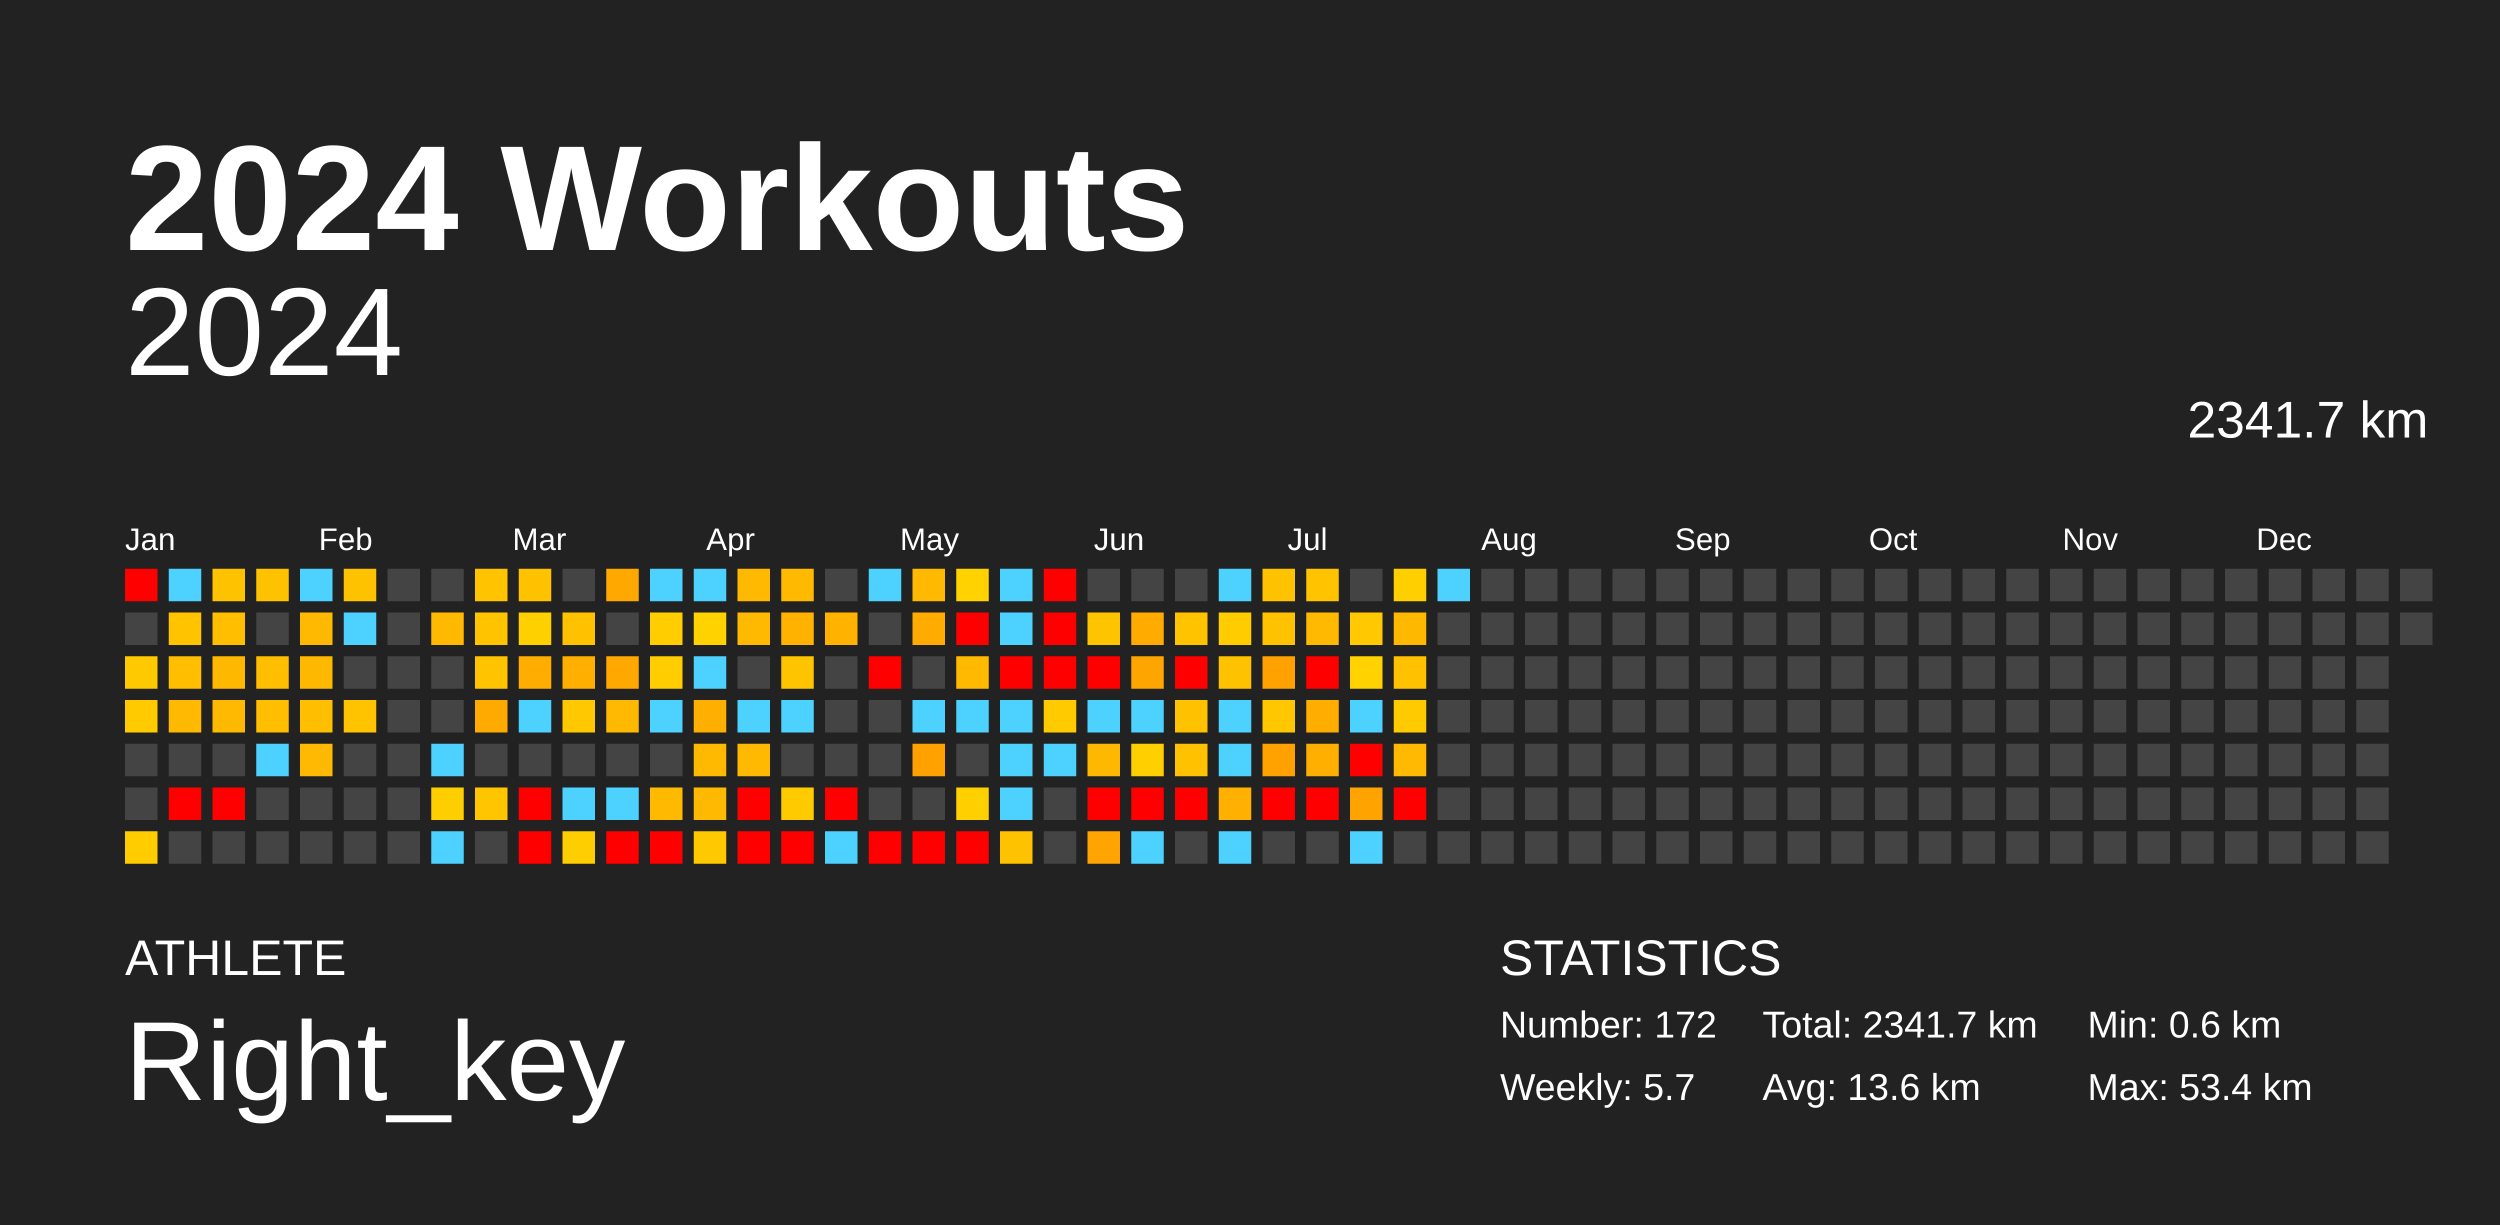
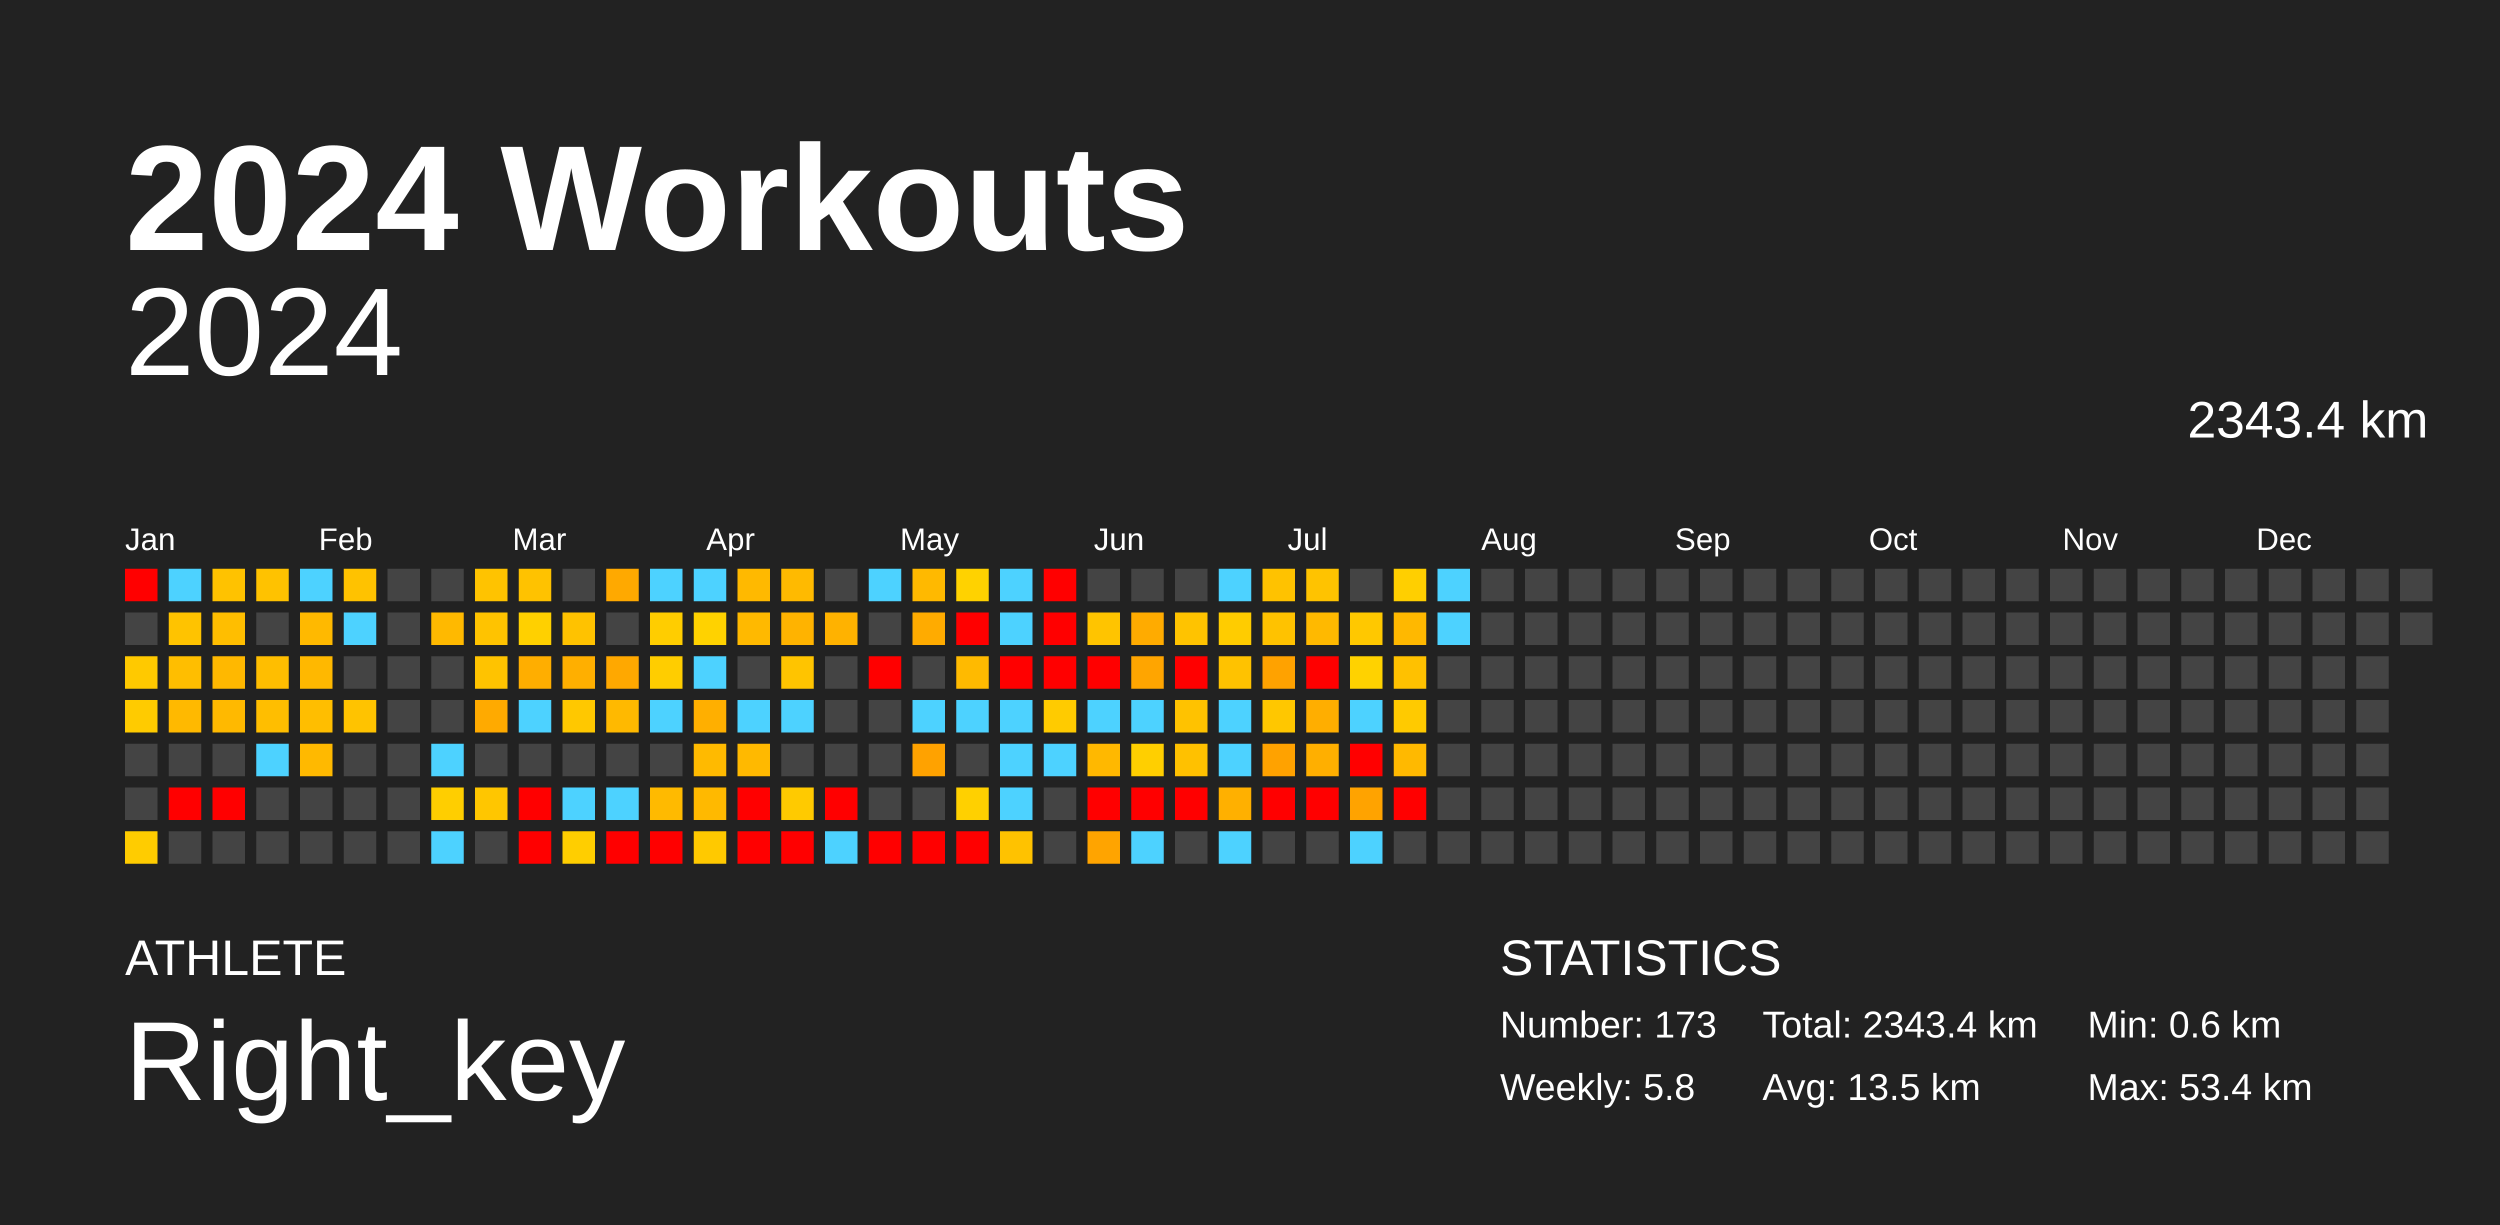
<svg xmlns="http://www.w3.org/2000/svg" baseProfile="full" height="98mm" version="1.1" viewBox="0,0,200,98" width="200mm">
  <defs />
  <rect fill="#222222" height="98" width="200" x="0" y="0" />
  <text fill="#FFFFFF" style="font-size:12px; font-family:Arial; font-weight:bold;" x="10" y="20">2024 Workouts</text>
  <text fill="#FFFFFF" style="font-size:4px; font-family:Arial" x="10" y="78">ATHLETE</text>
  <text fill="#FFFFFF" style="font-size:9px; font-family:Arial" x="10" y="88">Right_key</text>
  <text fill="#FFFFFF" style="font-size:4px; font-family:Arial" x="120" y="78">STATISTICS</text>
-   <text fill="#FFFFFF" style="font-size:3px; font-family:Arial" x="120" y="83">Number: 172</text>
-   <text fill="#FFFFFF" style="font-size:3px; font-family:Arial" x="120" y="88">Weekly: 5.7</text>
-   <text fill="#FFFFFF" style="font-size:3px; font-family:Arial" x="141" y="83">Total: 2341.7 km</text>
-   <text fill="#FFFFFF" style="font-size:3px; font-family:Arial" x="141" y="88">Avg: 13.6 km</text>
+   <text fill="#FFFFFF" style="font-size:3px; font-family:Arial" x="120" y="83">Number: 173</text>
+   <text fill="#FFFFFF" style="font-size:3px; font-family:Arial" x="120" y="88">Weekly: 5.8</text>
+   <text fill="#FFFFFF" style="font-size:3px; font-family:Arial" x="141" y="83">Total: 2343.4 km</text>
+   <text fill="#FFFFFF" style="font-size:3px; font-family:Arial" x="141" y="88">Avg: 13.5 km</text>
  <text fill="#FFFFFF" style="font-size:3px; font-family:Arial" x="167" y="83">Min: 0.6 km</text>
  <text fill="#FFFFFF" style="font-size:3px; font-family:Arial" x="167" y="88">Max: 53.4 km</text>
  <text alignment-baseline="hanging" fill="#FFFFFF" style="font-size:10.0px; font-family:Arial;" x="10" y="30">2024</text>
-   <text alignment-baseline="hanging" fill="#FFFFFF" style="font-size:4.125px; font-family:Arial;" x="175" y="35">2341.7 km</text>
+   <text alignment-baseline="hanging" fill="#FFFFFF" style="font-size:4.125px; font-family:Arial;" x="175" y="35">2343.4 km</text>
  <text fill="#FFFFFF" style="font-size:2.5px; font-family:Arial" x="10.0" y="44">Jan</text>
  <text fill="#FFFFFF" style="font-size:2.5px; font-family:Arial" x="25.5" y="44">Feb</text>
  <text fill="#FFFFFF" style="font-size:2.5px; font-family:Arial" x="41.0" y="44">Mar</text>
  <text fill="#FFFFFF" style="font-size:2.5px; font-family:Arial" x="56.5" y="44">Apr</text>
  <text fill="#FFFFFF" style="font-size:2.5px; font-family:Arial" x="72.0" y="44">May</text>
  <text fill="#FFFFFF" style="font-size:2.5px; font-family:Arial" x="87.5" y="44">Jun</text>
  <text fill="#FFFFFF" style="font-size:2.5px; font-family:Arial" x="103.0" y="44">Jul</text>
  <text fill="#FFFFFF" style="font-size:2.5px; font-family:Arial" x="118.5" y="44">Aug</text>
  <text fill="#FFFFFF" style="font-size:2.5px; font-family:Arial" x="134.0" y="44">Sep</text>
  <text fill="#FFFFFF" style="font-size:2.5px; font-family:Arial" x="149.5" y="44">Oct</text>
  <text fill="#FFFFFF" style="font-size:2.5px; font-family:Arial" x="165.0" y="44">Nov</text>
  <text fill="#FFFFFF" style="font-size:2.5px; font-family:Arial" x="180.5" y="44">Dec</text>
  <rect fill="red" height="2.6" width="2.6" x="10.0" y="45.5" />
  <rect fill="#444444" height="2.6" width="2.6" x="10.0" y="49.0" />
  <rect fill="#ffc900" height="2.6" width="2.6" x="10.0" y="52.5" />
  <rect fill="#ffcb00" height="2.6" width="2.6" x="10.0" y="56.0" />
  <rect fill="#444444" height="2.6" width="2.6" x="10.0" y="59.5" />
  <rect fill="#444444" height="2.6" width="2.6" x="10.0" y="63.0" />
  <rect fill="#ffcc00" height="2.6" width="2.6" x="10.0" y="66.5" />
  <rect fill="#4dd2ff" height="2.6" width="2.6" x="13.5" y="45.5" />
  <rect fill="#ffc300" height="2.6" width="2.6" x="13.5" y="49.0" />
  <rect fill="#ffbe00" height="2.6" width="2.6" x="13.5" y="52.5" />
  <rect fill="#ffb900" height="2.6" width="2.6" x="13.5" y="56.0" />
  <rect fill="#444444" height="2.6" width="2.6" x="13.5" y="59.5" />
  <rect fill="red" height="2.6" width="2.6" x="13.5" y="63.0" />
  <rect fill="#444444" height="2.6" width="2.6" x="13.5" y="66.5" />
  <rect fill="#ffc200" height="2.6" width="2.6" x="17.0" y="45.5" />
  <rect fill="#ffbe00" height="2.6" width="2.6" x="17.0" y="49.0" />
  <rect fill="#ffb800" height="2.6" width="2.6" x="17.0" y="52.5" />
  <rect fill="#ffb900" height="2.6" width="2.6" x="17.0" y="56.0" />
  <rect fill="#444444" height="2.6" width="2.6" x="17.0" y="59.5" />
  <rect fill="red" height="2.6" width="2.6" x="17.0" y="63.0" />
  <rect fill="#444444" height="2.6" width="2.6" x="17.0" y="66.5" />
  <rect fill="#ffc200" height="2.6" width="2.6" x="20.5" y="45.5" />
  <rect fill="#444444" height="2.6" width="2.6" x="20.5" y="49.0" />
  <rect fill="#ffbe00" height="2.6" width="2.6" x="20.5" y="52.5" />
  <rect fill="#ffbe00" height="2.6" width="2.6" x="20.5" y="56.0" />
  <rect fill="#4dd2ff" height="2.6" width="2.6" x="20.5" y="59.5" />
  <rect fill="#444444" height="2.6" width="2.6" x="20.5" y="63.0" />
  <rect fill="#444444" height="2.6" width="2.6" x="20.5" y="66.5" />
  <rect fill="#4dd2ff" height="2.6" width="2.6" x="24.0" y="45.5" />
  <rect fill="#ffb900" height="2.6" width="2.6" x="24.0" y="49.0" />
  <rect fill="#ffb800" height="2.6" width="2.6" x="24.0" y="52.5" />
  <rect fill="#ffbe00" height="2.6" width="2.6" x="24.0" y="56.0" />
  <rect fill="#ffb900" height="2.6" width="2.6" x="24.0" y="59.5" />
  <rect fill="#444444" height="2.6" width="2.6" x="24.0" y="63.0" />
  <rect fill="#444444" height="2.6" width="2.6" x="24.0" y="66.5" />
  <rect fill="#ffc200" height="2.6" width="2.6" x="27.5" y="45.5" />
  <rect fill="#4dd2ff" height="2.6" width="2.6" x="27.5" y="49.0" />
  <rect fill="#444444" height="2.6" width="2.6" x="27.5" y="52.5" />
  <rect fill="#ffc300" height="2.6" width="2.6" x="27.5" y="56.0" />
  <rect fill="#444444" height="2.6" width="2.6" x="27.5" y="59.5" />
  <rect fill="#444444" height="2.6" width="2.6" x="27.5" y="63.0" />
  <rect fill="#444444" height="2.6" width="2.6" x="27.5" y="66.5" />
  <rect fill="#444444" height="2.6" width="2.6" x="31.0" y="45.5" />
  <rect fill="#444444" height="2.6" width="2.6" x="31.0" y="49.0" />
  <rect fill="#444444" height="2.6" width="2.6" x="31.0" y="52.5" />
  <rect fill="#444444" height="2.6" width="2.6" x="31.0" y="56.0" />
  <rect fill="#444444" height="2.6" width="2.6" x="31.0" y="59.5" />
  <rect fill="#444444" height="2.6" width="2.6" x="31.0" y="63.0" />
  <rect fill="#444444" height="2.6" width="2.6" x="31.0" y="66.5" />
  <rect fill="#444444" height="2.6" width="2.6" x="34.5" y="45.5" />
  <rect fill="#ffb900" height="2.6" width="2.6" x="34.5" y="49.0" />
  <rect fill="#444444" height="2.6" width="2.6" x="34.5" y="52.5" />
  <rect fill="#444444" height="2.6" width="2.6" x="34.5" y="56.0" />
  <rect fill="#4dd2ff" height="2.6" width="2.6" x="34.5" y="59.5" />
  <rect fill="#ffce00" height="2.6" width="2.6" x="34.5" y="63.0" />
  <rect fill="#4dd2ff" height="2.6" width="2.6" x="34.5" y="66.5" />
  <rect fill="#ffc300" height="2.6" width="2.6" x="38.0" y="45.5" />
  <rect fill="#ffc300" height="2.6" width="2.6" x="38.0" y="49.0" />
  <rect fill="#ffc300" height="2.6" width="2.6" x="38.0" y="52.5" />
  <rect fill="#ffaa00" height="2.6" width="2.6" x="38.0" y="56.0" />
  <rect fill="#444444" height="2.6" width="2.6" x="38.0" y="59.5" />
  <rect fill="#ffc600" height="2.6" width="2.6" x="38.0" y="63.0" />
  <rect fill="#444444" height="2.6" width="2.6" x="38.0" y="66.5" />
  <rect fill="#ffc200" height="2.6" width="2.6" x="41.5" y="45.5" />
  <rect fill="#ffd000" height="2.6" width="2.6" x="41.5" y="49.0" />
  <rect fill="#ffae00" height="2.6" width="2.6" x="41.5" y="52.5" />
  <rect fill="#4dd2ff" height="2.6" width="2.6" x="41.5" y="56.0" />
  <rect fill="#444444" height="2.6" width="2.6" x="41.5" y="59.5" />
  <rect fill="red" height="2.6" width="2.6" x="41.5" y="63.0" />
  <rect fill="red" height="2.6" width="2.6" x="41.5" y="66.5" />
  <rect fill="#444444" height="2.6" width="2.6" x="45.0" y="45.5" />
  <rect fill="#ffc200" height="2.6" width="2.6" x="45.0" y="49.0" />
  <rect fill="#ffaf00" height="2.6" width="2.6" x="45.0" y="52.5" />
  <rect fill="#ffc800" height="2.6" width="2.6" x="45.0" y="56.0" />
  <rect fill="#444444" height="2.6" width="2.6" x="45.0" y="59.5" />
  <rect fill="#4dd2ff" height="2.6" width="2.6" x="45.0" y="63.0" />
  <rect fill="#ffce00" height="2.6" width="2.6" x="45.0" y="66.5" />
  <rect fill="#ffa900" height="2.6" width="2.6" x="48.5" y="45.5" />
  <rect fill="#444444" height="2.6" width="2.6" x="48.5" y="49.0" />
  <rect fill="#ffa800" height="2.6" width="2.6" x="48.5" y="52.5" />
  <rect fill="#ffb900" height="2.6" width="2.6" x="48.5" y="56.0" />
  <rect fill="#444444" height="2.6" width="2.6" x="48.5" y="59.5" />
  <rect fill="#4dd2ff" height="2.6" width="2.6" x="48.5" y="63.0" />
  <rect fill="red" height="2.6" width="2.6" x="48.5" y="66.5" />
  <rect fill="#4dd2ff" height="2.6" width="2.6" x="52.0" y="45.5" />
  <rect fill="#ffcd00" height="2.6" width="2.6" x="52.0" y="49.0" />
  <rect fill="#ffcd00" height="2.6" width="2.6" x="52.0" y="52.5" />
  <rect fill="#4dd2ff" height="2.6" width="2.6" x="52.0" y="56.0" />
  <rect fill="#444444" height="2.6" width="2.6" x="52.0" y="59.5" />
  <rect fill="#ffba00" height="2.6" width="2.6" x="52.0" y="63.0" />
  <rect fill="red" height="2.6" width="2.6" x="52.0" y="66.5" />
  <rect fill="#4dd2ff" height="2.6" width="2.6" x="55.5" y="45.5" />
  <rect fill="#ffd200" height="2.6" width="2.6" x="55.5" y="49.0" />
  <rect fill="#4dd2ff" height="2.6" width="2.6" x="55.5" y="52.5" />
  <rect fill="#ffaf00" height="2.6" width="2.6" x="55.5" y="56.0" />
  <rect fill="#ffba00" height="2.6" width="2.6" x="55.5" y="59.5" />
  <rect fill="#ffb900" height="2.6" width="2.6" x="55.5" y="63.0" />
  <rect fill="#ffc900" height="2.6" width="2.6" x="55.5" y="66.5" />
  <rect fill="#ffb900" height="2.6" width="2.6" x="59.0" y="45.5" />
  <rect fill="#ffb900" height="2.6" width="2.6" x="59.0" y="49.0" />
  <rect fill="#444444" height="2.6" width="2.6" x="59.0" y="52.5" />
  <rect fill="#4dd2ff" height="2.6" width="2.6" x="59.0" y="56.0" />
  <rect fill="#ffb900" height="2.6" width="2.6" x="59.0" y="59.5" />
  <rect fill="red" height="2.6" width="2.6" x="59.0" y="63.0" />
  <rect fill="red" height="2.6" width="2.6" x="59.0" y="66.5" />
  <rect fill="#ffba00" height="2.6" width="2.6" x="62.5" y="45.5" />
  <rect fill="#ffb300" height="2.6" width="2.6" x="62.5" y="49.0" />
  <rect fill="#ffc400" height="2.6" width="2.6" x="62.5" y="52.5" />
  <rect fill="#4dd2ff" height="2.6" width="2.6" x="62.5" y="56.0" />
  <rect fill="#444444" height="2.6" width="2.6" x="62.5" y="59.5" />
  <rect fill="#ffca00" height="2.6" width="2.6" x="62.5" y="63.0" />
  <rect fill="red" height="2.6" width="2.6" x="62.5" y="66.5" />
  <rect fill="#444444" height="2.6" width="2.6" x="66.0" y="45.5" />
  <rect fill="#ffb200" height="2.6" width="2.6" x="66.0" y="49.0" />
  <rect fill="#444444" height="2.6" width="2.6" x="66.0" y="52.5" />
  <rect fill="#444444" height="2.6" width="2.6" x="66.0" y="56.0" />
  <rect fill="#444444" height="2.6" width="2.6" x="66.0" y="59.5" />
  <rect fill="red" height="2.6" width="2.6" x="66.0" y="63.0" />
  <rect fill="#4dd2ff" height="2.6" width="2.6" x="66.0" y="66.5" />
  <rect fill="#4dd2ff" height="2.6" width="2.6" x="69.5" y="45.5" />
  <rect fill="#444444" height="2.6" width="2.6" x="69.5" y="49.0" />
  <rect fill="red" height="2.6" width="2.6" x="69.5" y="52.5" />
  <rect fill="#444444" height="2.6" width="2.6" x="69.5" y="56.0" />
  <rect fill="#444444" height="2.6" width="2.6" x="69.5" y="59.5" />
  <rect fill="#444444" height="2.6" width="2.6" x="69.5" y="63.0" />
  <rect fill="red" height="2.6" width="2.6" x="69.5" y="66.5" />
  <rect fill="#ffb900" height="2.6" width="2.6" x="73.0" y="45.5" />
  <rect fill="#ffab00" height="2.6" width="2.6" x="73.0" y="49.0" />
  <rect fill="#444444" height="2.6" width="2.6" x="73.0" y="52.5" />
  <rect fill="#4dd2ff" height="2.6" width="2.6" x="73.0" y="56.0" />
  <rect fill="#ffa200" height="2.6" width="2.6" x="73.0" y="59.5" />
  <rect fill="#444444" height="2.6" width="2.6" x="73.0" y="63.0" />
  <rect fill="red" height="2.6" width="2.6" x="73.0" y="66.5" />
  <rect fill="#ffd200" height="2.6" width="2.6" x="76.5" y="45.5" />
  <rect fill="red" height="2.6" width="2.6" x="76.5" y="49.0" />
  <rect fill="#ffba00" height="2.6" width="2.6" x="76.5" y="52.5" />
  <rect fill="#4dd2ff" height="2.6" width="2.6" x="76.5" y="56.0" />
  <rect fill="#444444" height="2.6" width="2.6" x="76.5" y="59.5" />
  <rect fill="#ffd000" height="2.6" width="2.6" x="76.5" y="63.0" />
  <rect fill="red" height="2.6" width="2.6" x="76.5" y="66.5" />
  <rect fill="#4dd2ff" height="2.6" width="2.6" x="80.0" y="45.5" />
  <rect fill="#4dd2ff" height="2.6" width="2.6" x="80.0" y="49.0" />
  <rect fill="red" height="2.6" width="2.6" x="80.0" y="52.5" />
  <rect fill="#4dd2ff" height="2.6" width="2.6" x="80.0" y="56.0" />
  <rect fill="#4dd2ff" height="2.6" width="2.6" x="80.0" y="59.5" />
  <rect fill="#4dd2ff" height="2.6" width="2.6" x="80.0" y="63.0" />
  <rect fill="#ffc200" height="2.6" width="2.6" x="80.0" y="66.5" />
  <rect fill="red" height="2.6" width="2.6" x="83.5" y="45.5" />
  <rect fill="red" height="2.6" width="2.6" x="83.5" y="49.0" />
  <rect fill="red" height="2.6" width="2.6" x="83.5" y="52.5" />
  <rect fill="#ffcb00" height="2.6" width="2.6" x="83.5" y="56.0" />
  <rect fill="#4dd2ff" height="2.6" width="2.6" x="83.5" y="59.5" />
  <rect fill="#444444" height="2.6" width="2.6" x="83.5" y="63.0" />
  <rect fill="#444444" height="2.6" width="2.6" x="83.5" y="66.5" />
  <rect fill="#444444" height="2.6" width="2.6" x="87.0" y="45.5" />
  <rect fill="#ffc400" height="2.6" width="2.6" x="87.0" y="49.0" />
  <rect fill="red" height="2.6" width="2.6" x="87.0" y="52.5" />
  <rect fill="#4dd2ff" height="2.6" width="2.6" x="87.0" y="56.0" />
  <rect fill="#ffb800" height="2.6" width="2.6" x="87.0" y="59.5" />
  <rect fill="red" height="2.6" width="2.6" x="87.0" y="63.0" />
  <rect fill="#ffa400" height="2.6" width="2.6" x="87.0" y="66.5" />
  <rect fill="#444444" height="2.6" width="2.6" x="90.5" y="45.5" />
  <rect fill="#ffab00" height="2.6" width="2.6" x="90.5" y="49.0" />
  <rect fill="#ffa500" height="2.6" width="2.6" x="90.5" y="52.5" />
  <rect fill="#4dd2ff" height="2.6" width="2.6" x="90.5" y="56.0" />
  <rect fill="#ffcf00" height="2.6" width="2.6" x="90.5" y="59.5" />
  <rect fill="red" height="2.6" width="2.6" x="90.5" y="63.0" />
  <rect fill="#4dd2ff" height="2.6" width="2.6" x="90.5" y="66.5" />
  <rect fill="#444444" height="2.6" width="2.6" x="94.0" y="45.5" />
  <rect fill="#ffc300" height="2.6" width="2.6" x="94.0" y="49.0" />
  <rect fill="red" height="2.6" width="2.6" x="94.0" y="52.5" />
  <rect fill="#ffc200" height="2.6" width="2.6" x="94.0" y="56.0" />
  <rect fill="#ffc100" height="2.6" width="2.6" x="94.0" y="59.5" />
  <rect fill="red" height="2.6" width="2.6" x="94.0" y="63.0" />
  <rect fill="#444444" height="2.6" width="2.6" x="94.0" y="66.5" />
  <rect fill="#4dd2ff" height="2.6" width="2.6" x="97.5" y="45.5" />
  <rect fill="#ffcc00" height="2.6" width="2.6" x="97.5" y="49.0" />
  <rect fill="#ffc200" height="2.6" width="2.6" x="97.5" y="52.5" />
  <rect fill="#4dd2ff" height="2.6" width="2.6" x="97.5" y="56.0" />
  <rect fill="#4dd2ff" height="2.6" width="2.6" x="97.5" y="59.5" />
  <rect fill="#ffb000" height="2.6" width="2.6" x="97.5" y="63.0" />
  <rect fill="#4dd2ff" height="2.6" width="2.6" x="97.5" y="66.5" />
  <rect fill="#ffc200" height="2.6" width="2.6" x="101.0" y="45.5" />
  <rect fill="#ffc200" height="2.6" width="2.6" x="101.0" y="49.0" />
  <rect fill="#ffa200" height="2.6" width="2.6" x="101.0" y="52.5" />
  <rect fill="#ffc700" height="2.6" width="2.6" x="101.0" y="56.0" />
  <rect fill="#ffa200" height="2.6" width="2.6" x="101.0" y="59.5" />
  <rect fill="red" height="2.6" width="2.6" x="101.0" y="63.0" />
  <rect fill="#444444" height="2.6" width="2.6" x="101.0" y="66.5" />
  <rect fill="#ffc300" height="2.6" width="2.6" x="104.5" y="45.5" />
  <rect fill="#ffb900" height="2.6" width="2.6" x="104.5" y="49.0" />
  <rect fill="red" height="2.6" width="2.6" x="104.5" y="52.5" />
  <rect fill="#ffae00" height="2.6" width="2.6" x="104.5" y="56.0" />
  <rect fill="#ffaf00" height="2.6" width="2.6" x="104.5" y="59.5" />
  <rect fill="red" height="2.6" width="2.6" x="104.5" y="63.0" />
  <rect fill="#444444" height="2.6" width="2.6" x="104.5" y="66.5" />
  <rect fill="#444444" height="2.6" width="2.6" x="108.0" y="45.5" />
  <rect fill="#ffc800" height="2.6" width="2.6" x="108.0" y="49.0" />
  <rect fill="#ffd200" height="2.6" width="2.6" x="108.0" y="52.5" />
  <rect fill="#4dd2ff" height="2.6" width="2.6" x="108.0" y="56.0" />
  <rect fill="red" height="2.6" width="2.6" x="108.0" y="59.5" />
  <rect fill="#ffa300" height="2.6" width="2.6" x="108.0" y="63.0" />
  <rect fill="#4dd2ff" height="2.6" width="2.6" x="108.0" y="66.5" />
  <rect fill="#ffcf00" height="2.6" width="2.6" x="111.5" y="45.5" />
  <rect fill="#ffb800" height="2.6" width="2.6" x="111.5" y="49.0" />
  <rect fill="#ffc100" height="2.6" width="2.6" x="111.5" y="52.5" />
  <rect fill="#ffca00" height="2.6" width="2.6" x="111.5" y="56.0" />
  <rect fill="#ffb900" height="2.6" width="2.6" x="111.5" y="59.5" />
  <rect fill="red" height="2.6" width="2.6" x="111.5" y="63.0" />
  <rect fill="#444444" height="2.6" width="2.6" x="111.5" y="66.5" />
  <rect fill="#4dd2ff" height="2.6" width="2.6" x="115.0" y="45.5" />
-   <rect fill="#444444" height="2.6" width="2.6" x="115.0" y="49.0" />
+   <rect fill="#4dd2ff" height="2.6" width="2.6" x="115.0" y="49.0" />
  <rect fill="#444444" height="2.6" width="2.6" x="115.0" y="52.5" />
  <rect fill="#444444" height="2.6" width="2.6" x="115.0" y="56.0" />
  <rect fill="#444444" height="2.6" width="2.6" x="115.0" y="59.5" />
  <rect fill="#444444" height="2.6" width="2.6" x="115.0" y="63.0" />
  <rect fill="#444444" height="2.6" width="2.6" x="115.0" y="66.5" />
  <rect fill="#444444" height="2.6" width="2.6" x="118.5" y="45.5" />
  <rect fill="#444444" height="2.6" width="2.6" x="118.5" y="49.0" />
  <rect fill="#444444" height="2.6" width="2.6" x="118.5" y="52.5" />
  <rect fill="#444444" height="2.6" width="2.6" x="118.5" y="56.0" />
  <rect fill="#444444" height="2.6" width="2.6" x="118.5" y="59.5" />
  <rect fill="#444444" height="2.6" width="2.6" x="118.5" y="63.0" />
  <rect fill="#444444" height="2.6" width="2.6" x="118.5" y="66.5" />
  <rect fill="#444444" height="2.6" width="2.6" x="122.0" y="45.5" />
  <rect fill="#444444" height="2.6" width="2.6" x="122.0" y="49.0" />
  <rect fill="#444444" height="2.6" width="2.6" x="122.0" y="52.5" />
  <rect fill="#444444" height="2.6" width="2.6" x="122.0" y="56.0" />
  <rect fill="#444444" height="2.6" width="2.6" x="122.0" y="59.5" />
  <rect fill="#444444" height="2.6" width="2.6" x="122.0" y="63.0" />
  <rect fill="#444444" height="2.6" width="2.6" x="122.0" y="66.5" />
  <rect fill="#444444" height="2.6" width="2.6" x="125.5" y="45.5" />
  <rect fill="#444444" height="2.6" width="2.6" x="125.5" y="49.0" />
  <rect fill="#444444" height="2.6" width="2.6" x="125.5" y="52.5" />
  <rect fill="#444444" height="2.6" width="2.6" x="125.5" y="56.0" />
  <rect fill="#444444" height="2.6" width="2.6" x="125.5" y="59.5" />
  <rect fill="#444444" height="2.6" width="2.6" x="125.5" y="63.0" />
  <rect fill="#444444" height="2.6" width="2.6" x="125.5" y="66.5" />
  <rect fill="#444444" height="2.6" width="2.6" x="129.0" y="45.5" />
  <rect fill="#444444" height="2.6" width="2.6" x="129.0" y="49.0" />
  <rect fill="#444444" height="2.6" width="2.6" x="129.0" y="52.5" />
  <rect fill="#444444" height="2.6" width="2.6" x="129.0" y="56.0" />
  <rect fill="#444444" height="2.6" width="2.6" x="129.0" y="59.5" />
  <rect fill="#444444" height="2.6" width="2.6" x="129.0" y="63.0" />
  <rect fill="#444444" height="2.6" width="2.6" x="129.0" y="66.5" />
  <rect fill="#444444" height="2.6" width="2.6" x="132.5" y="45.5" />
  <rect fill="#444444" height="2.6" width="2.6" x="132.5" y="49.0" />
  <rect fill="#444444" height="2.6" width="2.6" x="132.5" y="52.5" />
  <rect fill="#444444" height="2.6" width="2.6" x="132.5" y="56.0" />
  <rect fill="#444444" height="2.6" width="2.6" x="132.5" y="59.5" />
  <rect fill="#444444" height="2.6" width="2.6" x="132.5" y="63.0" />
  <rect fill="#444444" height="2.6" width="2.6" x="132.5" y="66.5" />
  <rect fill="#444444" height="2.6" width="2.6" x="136.0" y="45.5" />
  <rect fill="#444444" height="2.6" width="2.6" x="136.0" y="49.0" />
  <rect fill="#444444" height="2.6" width="2.6" x="136.0" y="52.5" />
  <rect fill="#444444" height="2.6" width="2.6" x="136.0" y="56.0" />
  <rect fill="#444444" height="2.6" width="2.6" x="136.0" y="59.5" />
  <rect fill="#444444" height="2.6" width="2.6" x="136.0" y="63.0" />
  <rect fill="#444444" height="2.6" width="2.6" x="136.0" y="66.5" />
  <rect fill="#444444" height="2.6" width="2.6" x="139.5" y="45.5" />
  <rect fill="#444444" height="2.6" width="2.6" x="139.5" y="49.0" />
  <rect fill="#444444" height="2.6" width="2.6" x="139.5" y="52.5" />
  <rect fill="#444444" height="2.6" width="2.6" x="139.5" y="56.0" />
  <rect fill="#444444" height="2.6" width="2.6" x="139.5" y="59.5" />
  <rect fill="#444444" height="2.6" width="2.6" x="139.5" y="63.0" />
  <rect fill="#444444" height="2.6" width="2.6" x="139.5" y="66.5" />
  <rect fill="#444444" height="2.6" width="2.6" x="143.0" y="45.5" />
  <rect fill="#444444" height="2.6" width="2.6" x="143.0" y="49.0" />
  <rect fill="#444444" height="2.6" width="2.6" x="143.0" y="52.5" />
  <rect fill="#444444" height="2.6" width="2.6" x="143.0" y="56.0" />
  <rect fill="#444444" height="2.6" width="2.6" x="143.0" y="59.5" />
  <rect fill="#444444" height="2.6" width="2.6" x="143.0" y="63.0" />
  <rect fill="#444444" height="2.6" width="2.6" x="143.0" y="66.5" />
  <rect fill="#444444" height="2.6" width="2.6" x="146.5" y="45.5" />
  <rect fill="#444444" height="2.6" width="2.6" x="146.5" y="49.0" />
  <rect fill="#444444" height="2.6" width="2.6" x="146.5" y="52.5" />
  <rect fill="#444444" height="2.6" width="2.6" x="146.5" y="56.0" />
  <rect fill="#444444" height="2.6" width="2.6" x="146.5" y="59.5" />
  <rect fill="#444444" height="2.6" width="2.6" x="146.5" y="63.0" />
  <rect fill="#444444" height="2.6" width="2.6" x="146.5" y="66.5" />
  <rect fill="#444444" height="2.6" width="2.6" x="150.0" y="45.5" />
  <rect fill="#444444" height="2.6" width="2.6" x="150.0" y="49.0" />
  <rect fill="#444444" height="2.6" width="2.6" x="150.0" y="52.5" />
  <rect fill="#444444" height="2.6" width="2.6" x="150.0" y="56.0" />
  <rect fill="#444444" height="2.6" width="2.6" x="150.0" y="59.5" />
  <rect fill="#444444" height="2.6" width="2.6" x="150.0" y="63.0" />
  <rect fill="#444444" height="2.6" width="2.6" x="150.0" y="66.5" />
  <rect fill="#444444" height="2.6" width="2.6" x="153.5" y="45.5" />
  <rect fill="#444444" height="2.6" width="2.6" x="153.5" y="49.0" />
  <rect fill="#444444" height="2.6" width="2.6" x="153.5" y="52.5" />
  <rect fill="#444444" height="2.6" width="2.6" x="153.5" y="56.0" />
  <rect fill="#444444" height="2.6" width="2.6" x="153.5" y="59.5" />
  <rect fill="#444444" height="2.6" width="2.6" x="153.5" y="63.0" />
  <rect fill="#444444" height="2.6" width="2.6" x="153.5" y="66.5" />
  <rect fill="#444444" height="2.6" width="2.6" x="157.0" y="45.5" />
  <rect fill="#444444" height="2.6" width="2.6" x="157.0" y="49.0" />
  <rect fill="#444444" height="2.6" width="2.6" x="157.0" y="52.5" />
  <rect fill="#444444" height="2.6" width="2.6" x="157.0" y="56.0" />
  <rect fill="#444444" height="2.6" width="2.6" x="157.0" y="59.5" />
  <rect fill="#444444" height="2.6" width="2.6" x="157.0" y="63.0" />
  <rect fill="#444444" height="2.6" width="2.6" x="157.0" y="66.5" />
  <rect fill="#444444" height="2.6" width="2.6" x="160.5" y="45.5" />
  <rect fill="#444444" height="2.6" width="2.6" x="160.5" y="49.0" />
  <rect fill="#444444" height="2.6" width="2.6" x="160.5" y="52.5" />
  <rect fill="#444444" height="2.6" width="2.6" x="160.5" y="56.0" />
  <rect fill="#444444" height="2.6" width="2.6" x="160.5" y="59.5" />
  <rect fill="#444444" height="2.6" width="2.6" x="160.5" y="63.0" />
  <rect fill="#444444" height="2.6" width="2.6" x="160.5" y="66.5" />
  <rect fill="#444444" height="2.6" width="2.6" x="164.0" y="45.5" />
  <rect fill="#444444" height="2.6" width="2.6" x="164.0" y="49.0" />
  <rect fill="#444444" height="2.6" width="2.6" x="164.0" y="52.5" />
  <rect fill="#444444" height="2.6" width="2.6" x="164.0" y="56.0" />
  <rect fill="#444444" height="2.6" width="2.6" x="164.0" y="59.5" />
  <rect fill="#444444" height="2.6" width="2.6" x="164.0" y="63.0" />
  <rect fill="#444444" height="2.6" width="2.6" x="164.0" y="66.5" />
  <rect fill="#444444" height="2.6" width="2.6" x="167.5" y="45.5" />
  <rect fill="#444444" height="2.6" width="2.6" x="167.5" y="49.0" />
  <rect fill="#444444" height="2.6" width="2.6" x="167.5" y="52.5" />
  <rect fill="#444444" height="2.6" width="2.6" x="167.5" y="56.0" />
  <rect fill="#444444" height="2.6" width="2.6" x="167.5" y="59.5" />
  <rect fill="#444444" height="2.6" width="2.6" x="167.5" y="63.0" />
  <rect fill="#444444" height="2.6" width="2.6" x="167.5" y="66.5" />
  <rect fill="#444444" height="2.6" width="2.6" x="171.0" y="45.5" />
  <rect fill="#444444" height="2.6" width="2.6" x="171.0" y="49.0" />
  <rect fill="#444444" height="2.6" width="2.6" x="171.0" y="52.5" />
  <rect fill="#444444" height="2.6" width="2.6" x="171.0" y="56.0" />
  <rect fill="#444444" height="2.6" width="2.6" x="171.0" y="59.5" />
  <rect fill="#444444" height="2.6" width="2.6" x="171.0" y="63.0" />
  <rect fill="#444444" height="2.6" width="2.6" x="171.0" y="66.5" />
  <rect fill="#444444" height="2.6" width="2.6" x="174.5" y="45.5" />
  <rect fill="#444444" height="2.6" width="2.6" x="174.5" y="49.0" />
  <rect fill="#444444" height="2.6" width="2.6" x="174.5" y="52.5" />
  <rect fill="#444444" height="2.6" width="2.6" x="174.5" y="56.0" />
  <rect fill="#444444" height="2.6" width="2.6" x="174.5" y="59.5" />
  <rect fill="#444444" height="2.6" width="2.6" x="174.5" y="63.0" />
  <rect fill="#444444" height="2.6" width="2.6" x="174.5" y="66.5" />
  <rect fill="#444444" height="2.6" width="2.6" x="178.0" y="45.5" />
  <rect fill="#444444" height="2.6" width="2.6" x="178.0" y="49.0" />
  <rect fill="#444444" height="2.6" width="2.6" x="178.0" y="52.5" />
  <rect fill="#444444" height="2.6" width="2.6" x="178.0" y="56.0" />
  <rect fill="#444444" height="2.6" width="2.6" x="178.0" y="59.5" />
  <rect fill="#444444" height="2.6" width="2.6" x="178.0" y="63.0" />
  <rect fill="#444444" height="2.6" width="2.6" x="178.0" y="66.5" />
  <rect fill="#444444" height="2.6" width="2.6" x="181.5" y="45.5" />
  <rect fill="#444444" height="2.6" width="2.6" x="181.5" y="49.0" />
  <rect fill="#444444" height="2.6" width="2.6" x="181.5" y="52.5" />
  <rect fill="#444444" height="2.6" width="2.6" x="181.5" y="56.0" />
  <rect fill="#444444" height="2.6" width="2.6" x="181.5" y="59.5" />
  <rect fill="#444444" height="2.6" width="2.6" x="181.5" y="63.0" />
  <rect fill="#444444" height="2.6" width="2.6" x="181.5" y="66.5" />
  <rect fill="#444444" height="2.6" width="2.6" x="185.0" y="45.5" />
  <rect fill="#444444" height="2.6" width="2.6" x="185.0" y="49.0" />
  <rect fill="#444444" height="2.6" width="2.6" x="185.0" y="52.5" />
  <rect fill="#444444" height="2.6" width="2.6" x="185.0" y="56.0" />
  <rect fill="#444444" height="2.6" width="2.6" x="185.0" y="59.5" />
  <rect fill="#444444" height="2.6" width="2.6" x="185.0" y="63.0" />
  <rect fill="#444444" height="2.6" width="2.6" x="185.0" y="66.5" />
  <rect fill="#444444" height="2.6" width="2.6" x="188.5" y="45.5" />
  <rect fill="#444444" height="2.6" width="2.6" x="188.5" y="49.0" />
  <rect fill="#444444" height="2.6" width="2.6" x="188.5" y="52.5" />
  <rect fill="#444444" height="2.6" width="2.6" x="188.5" y="56.0" />
  <rect fill="#444444" height="2.6" width="2.6" x="188.5" y="59.5" />
  <rect fill="#444444" height="2.6" width="2.6" x="188.5" y="63.0" />
  <rect fill="#444444" height="2.6" width="2.6" x="188.5" y="66.5" />
  <rect fill="#444444" height="2.6" width="2.6" x="192.0" y="45.5" />
  <rect fill="#444444" height="2.6" width="2.6" x="192.0" y="49.0" />
</svg>
